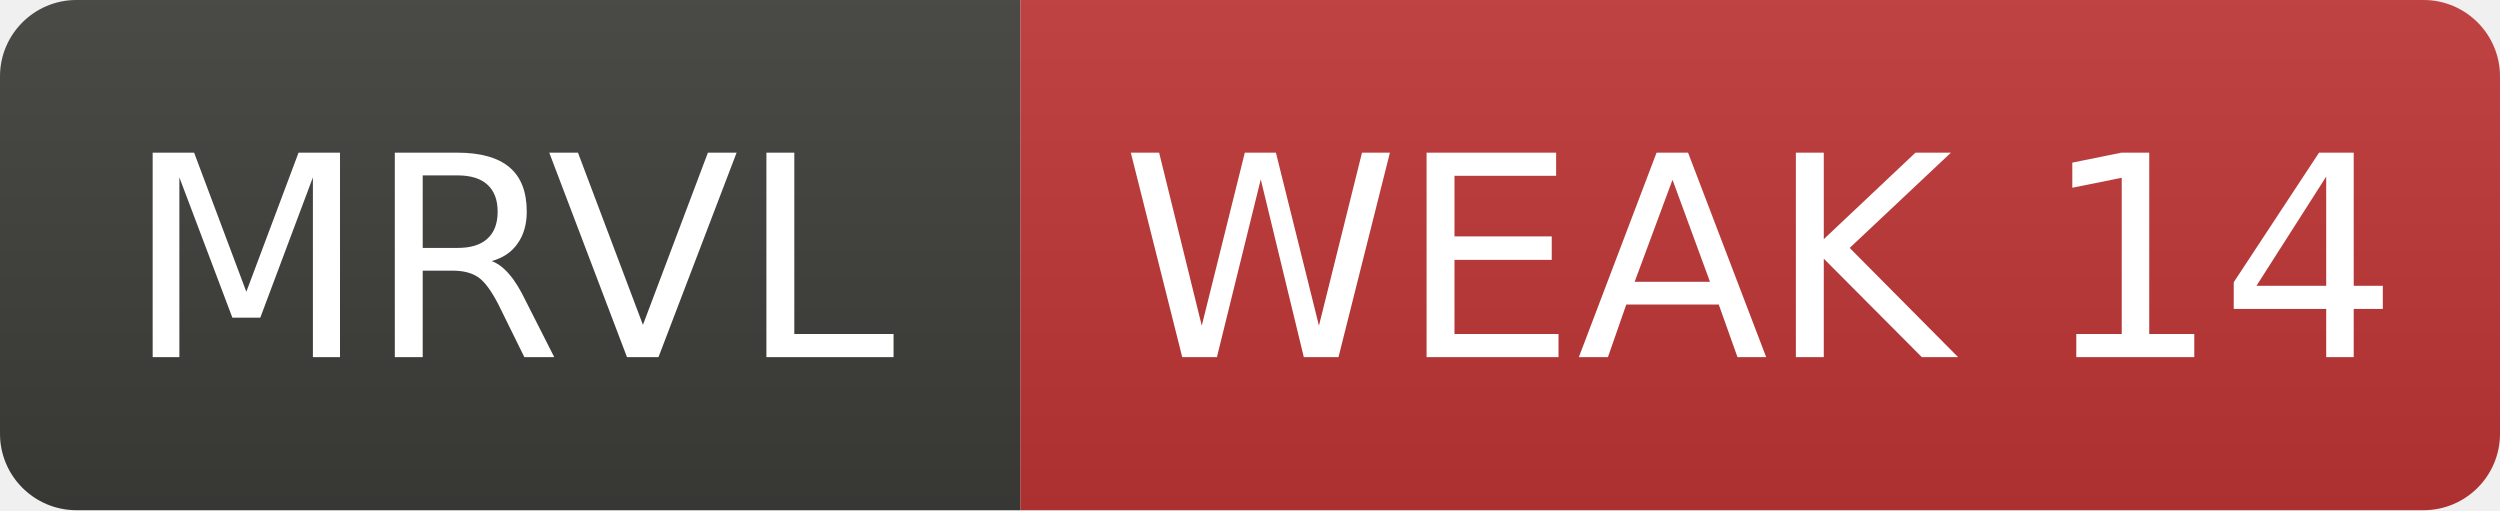
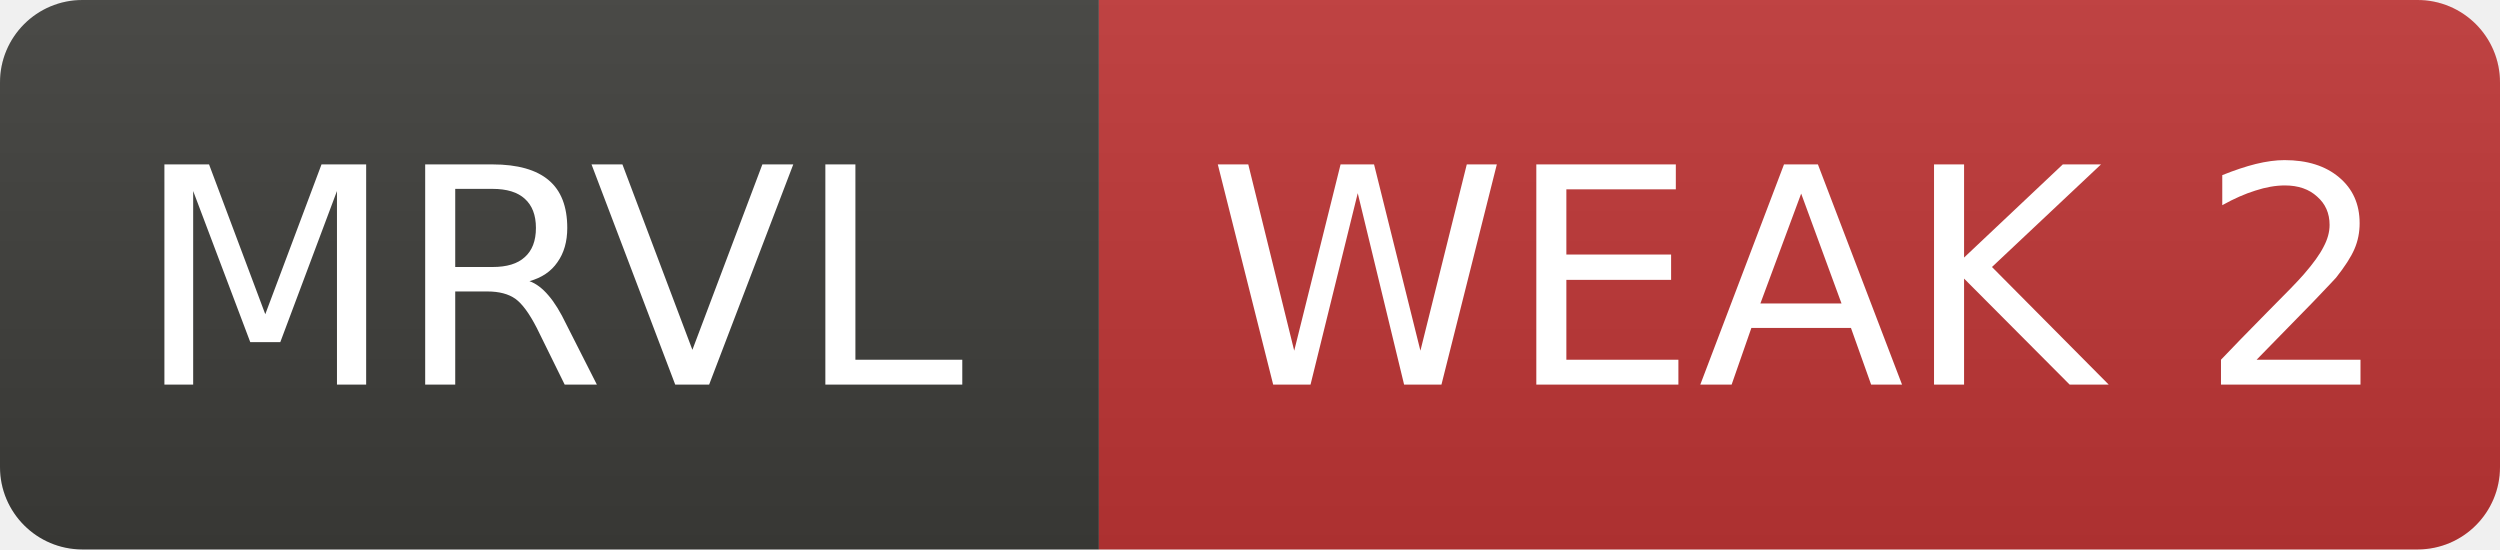
- <svg xmlns="http://www.w3.org/2000/svg" width="98" height="20" role="img" aria-label="MRVL: WEAK 14">
+ <svg xmlns="http://www.w3.org/2000/svg" width="91" height="20" role="img" aria-label="MRVL: WEAK 2">
  <linearGradient id="s" x2="0" y2="100%">
    <stop offset="0" stop-color="#bbb" stop-opacity=".1" />
    <stop offset="1" stop-opacity=".1" />
  </linearGradient>
  <clipPath id="r">
-     <rect width="98" height="20" rx="3" fill="#fff" />
+     <rect width="91" height="20" rx="3" fill="#fff" />
  </clipPath>
  <g clip-path="url(#r)">
    <rect width="40" height="20" fill="#3d3d3a" />
-     <rect x="40" width="58" height="20" fill="#c03636" />
-     <rect width="98" height="20" fill="url(#s)" />
+     <rect x="40" width="51" height="20" fill="#c03636" />
+     <rect width="91" height="20" fill="url(#s)" />
  </g>
  <g fill="#fff" text-anchor="middle" font-family="Verdana,Geneva,DejaVu Sans,sans-serif" font-size="11">
    <text x="20.0" y="14">MRVL</text>
-     <text x="69.0" y="14">WEAK 14</text>
+     <text x="65.5" y="14">WEAK 2</text>
  </g>
</svg>
